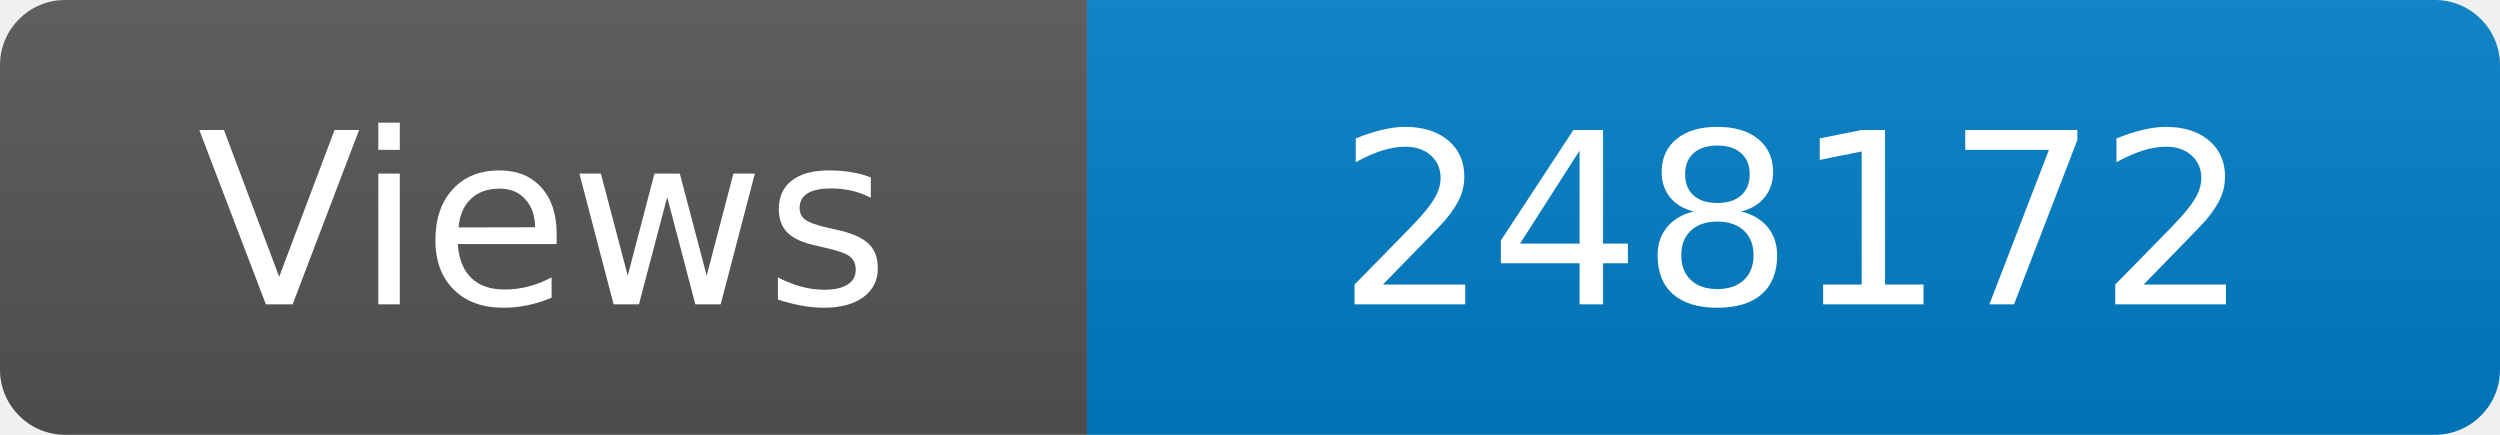
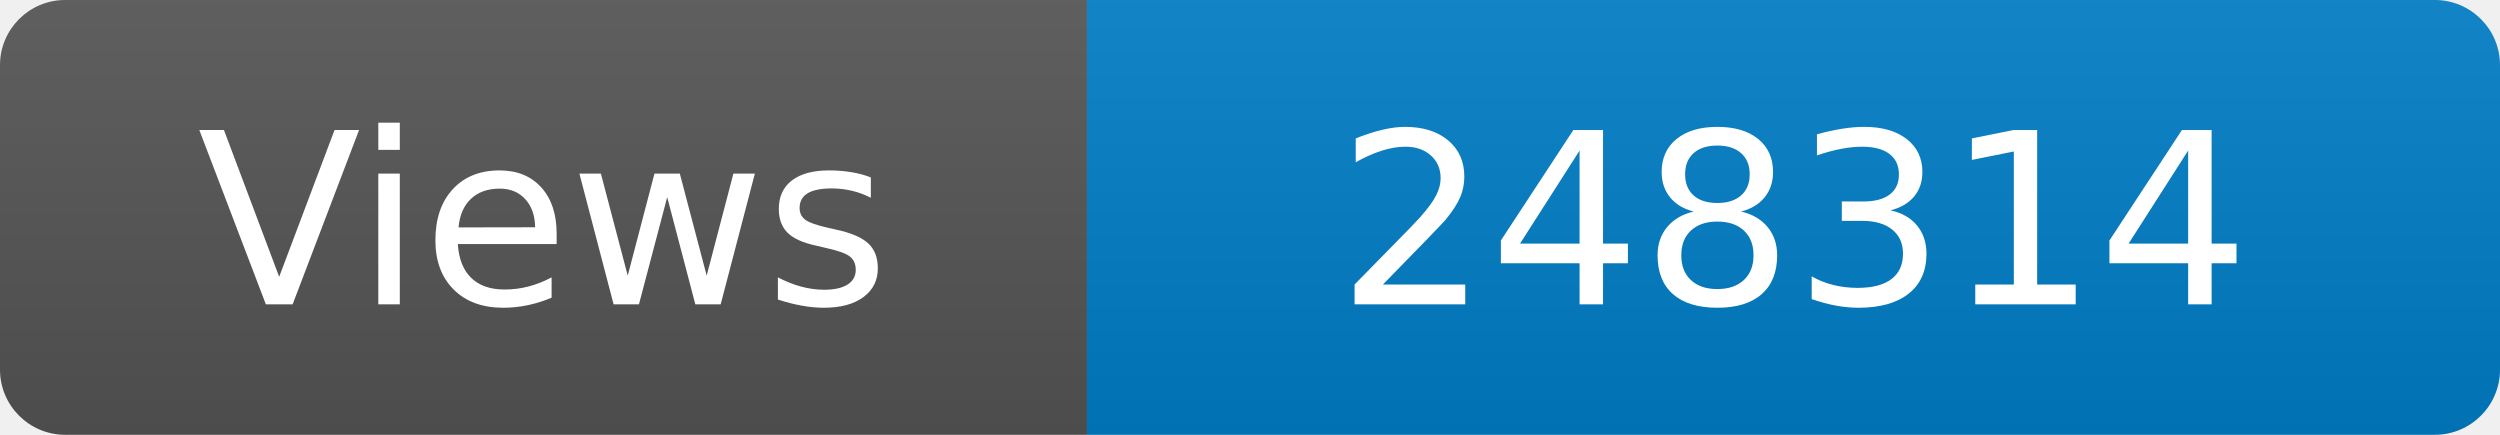
<svg xmlns="http://www.w3.org/2000/svg" width="115" height="20" role="img" aria-label="Maintained?: yes">
  <linearGradient id="s" x2="0" y2="100%">
    <stop offset="0" stop-color="#bbb" stop-opacity=".1" />
    <stop offset="1" stop-opacity=".1" />
  </linearGradient>
  <clipPath id="r">
    <rect width="115" height="20" rx="3" fill="#fff" />
  </clipPath>
  <g clip-path="url(#r)">
    <rect width="50" height="20" fill="#555" />
    <rect x="50" width="160" height="20" fill="#007ec6" />
    <rect width="115" height="20" fill="url(#s)" />
  </g>
  <g fill="#fff" text-anchor="middle" font-family="Verdana,Geneva,DejaVu Sans,sans-serif" font-size="110">
    <text x="250" y="140" transform="scale(.1)" fill="#fff">Views</text>
-     <text x="825" y="140" transform="scale(.1)" fill="#fff">248172</text>
+     <text x="825" y="140" transform="scale(.1)" fill="#fff">248314</text>
  </g>
</svg>
